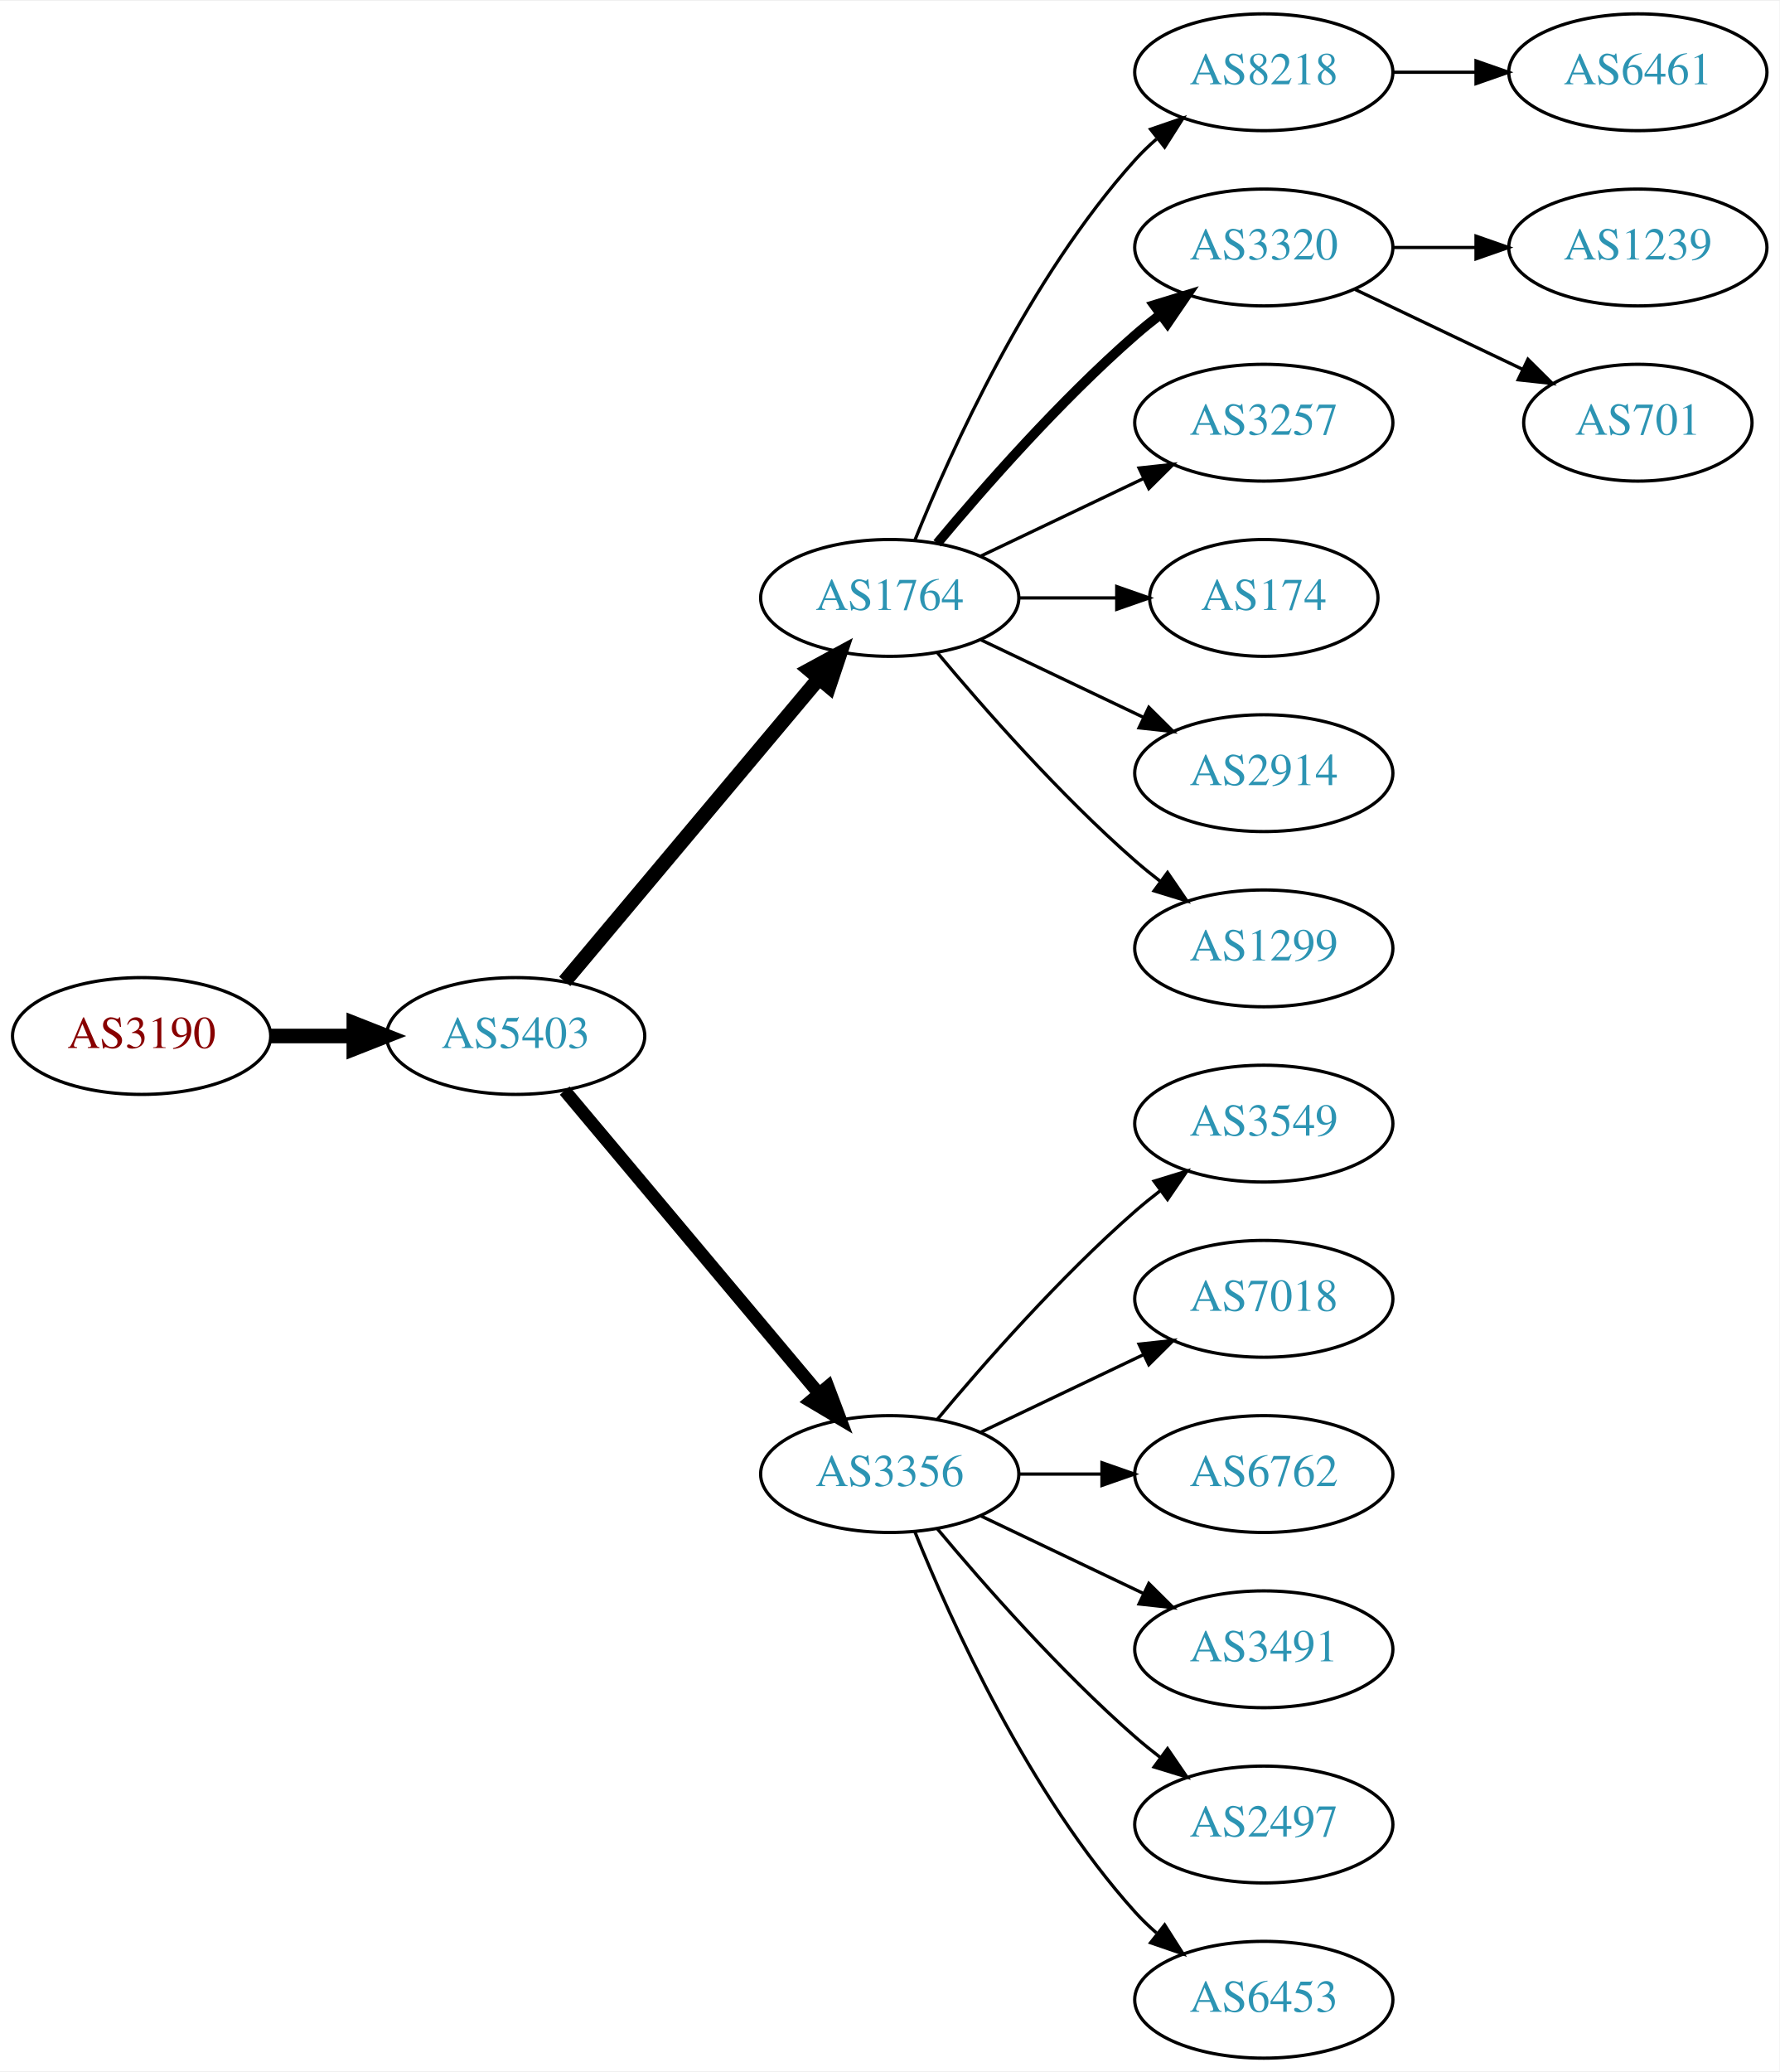
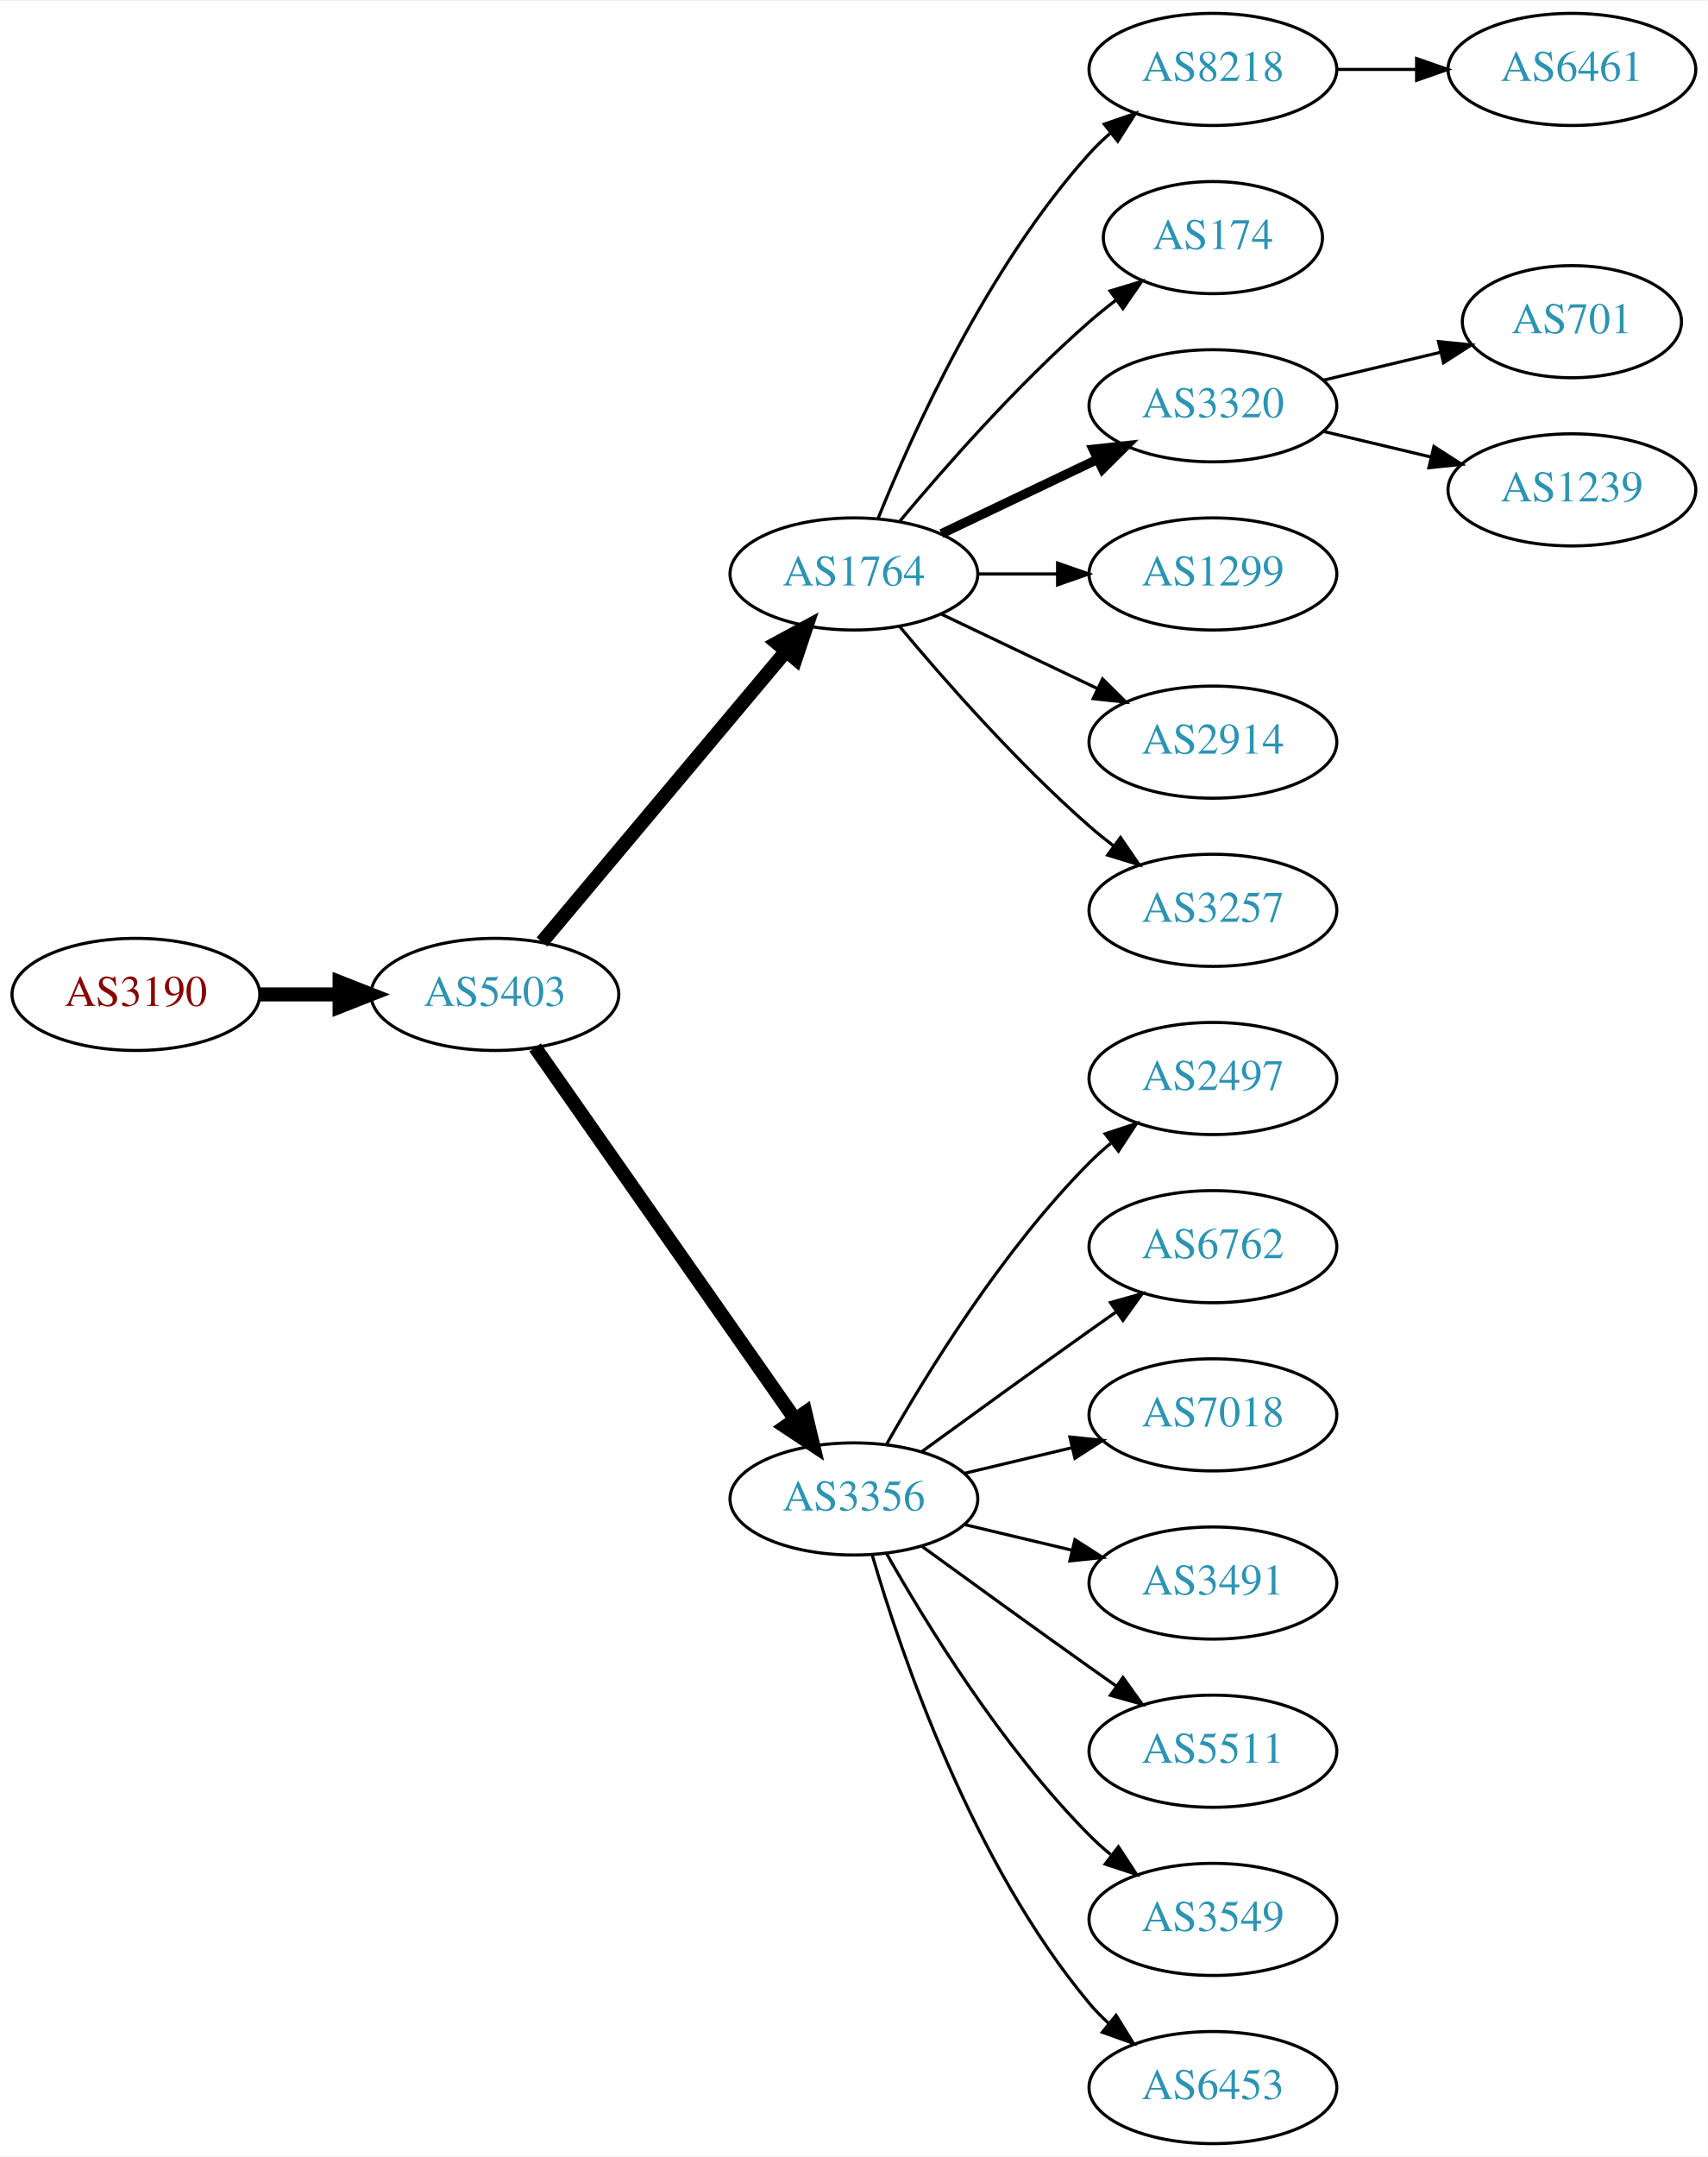
- <svg xmlns="http://www.w3.org/2000/svg" xmlns:xlink="http://www.w3.org/1999/xlink" width="548pt" height="638pt" viewBox="0.00 0.00 548.46 638.00">
-   <g id="graph0" class="graph" transform="scale(1 1) rotate(0) translate(4 634)">
-     <polygon fill="white" stroke="none" points="-4,4 -4,-634 544.465,-634 544.465,4 -4,4" />
+ <svg xmlns="http://www.w3.org/2000/svg" xmlns:xlink="http://www.w3.org/1999/xlink" width="548pt" height="692pt" viewBox="0.00 0.00 548.46 692.00">
+   <g id="graph0" class="graph" transform="scale(1 1) rotate(0) translate(4 688)">
+     <polygon fill="white" stroke="none" points="-4,4 -4,-688 544.465,-688 544.465,4 -4,4" />
    <g id="node1" class="node">
      <g id="a_node1">
        <a xlink:href="/asn/3190" xlink:title="AS3190 ~ 3-S-IT Dienstleistungen GmbH [AT]">
-           <ellipse fill="#ffffff" stroke="black" cx="39.647" cy="-315" rx="39.794" ry="18" />
-           <text text-anchor="middle" x="39.647" y="-311.3" font-family="Times,serif" font-size="14.00" fill="#880000">AS3190</text>
+           <ellipse fill="#ffffff" stroke="black" cx="39.647" cy="-369" rx="39.794" ry="18" />
+           <text text-anchor="middle" x="39.647" y="-365.3" font-family="Times,serif" font-size="14.00" fill="#880000">AS3190</text>
        </a>
      </g>
    </g>
    <g id="node2" class="node">
      <g id="a_node2">
        <a xlink:href="/asn/5403" xlink:title="AS5403 ~ AS5403 [AT]">
-           <ellipse fill="#ffffff" stroke="black" cx="154.939" cy="-315" rx="39.794" ry="18" />
-           <text text-anchor="middle" x="154.939" y="-311.3" font-family="Times,serif" font-size="14.00" fill="#2c94b3">AS5403</text>
+           <ellipse fill="#ffffff" stroke="black" cx="154.939" cy="-369" rx="39.794" ry="18" />
+           <text text-anchor="middle" x="154.939" y="-365.3" font-family="Times,serif" font-size="14.00" fill="#2c94b3">AS5403</text>
        </a>
      </g>
    </g>
    <g id="edge1" class="edge">
-       <path fill="none" stroke="black" stroke-width="4.5" d="M79.319,-315C87.522,-315 96.286,-315 104.818,-315" />
-       <polygon fill="black" stroke="black" stroke-width="4.5" points="105.057,-318.938 115.057,-315 105.057,-311.063 105.057,-318.938" />
+       <path fill="none" stroke="black" stroke-width="4.5" d="M79.319,-369C87.522,-369 96.286,-369 104.818,-369" />
+       <polygon fill="black" stroke="black" stroke-width="4.5" points="105.057,-372.938 115.057,-369 105.057,-365.063 105.057,-372.938" />
    </g>
    <g id="node3" class="node">
      <g id="a_node3">
        <a xlink:href="/asn/1764" xlink:title="AS1764 ~ NEXTLAYER-AS [AT]">
-           <ellipse fill="#ffffff" stroke="black" cx="270.232" cy="-450" rx="39.794" ry="18" />
-           <text text-anchor="middle" x="270.232" y="-446.3" font-family="Times,serif" font-size="14.00" fill="#2c94b3">AS1764</text>
+           <ellipse fill="#ffffff" stroke="black" cx="270.232" cy="-504" rx="39.794" ry="18" />
+           <text text-anchor="middle" x="270.232" y="-500.3" font-family="Times,serif" font-size="14.00" fill="#2c94b3">AS1764</text>
        </a>
      </g>
    </g>
    <g id="edge2" class="edge">
-       <path fill="none" stroke="black" stroke-width="4.5" d="M170.059,-331.825C189.734,-355.269 225.538,-397.934 248.316,-425.076" />
-       <polygon fill="black" stroke="black" stroke-width="4.5" points="245.49,-427.834 254.935,-432.963 251.523,-422.772 245.49,-427.834" />
+       <path fill="none" stroke="black" stroke-width="4.5" d="M170.059,-385.825C189.734,-409.269 225.538,-451.934 248.316,-479.076" />
+       <polygon fill="black" stroke="black" stroke-width="4.5" points="245.49,-481.834 254.935,-486.963 251.523,-476.772 245.49,-481.834" />
    </g>
    <g id="node4" class="node">
      <g id="a_node4">
        <a xlink:href="/asn/3356" xlink:title="AS3356 ~ Level 3 Parent, LLC [US]">
-           <ellipse fill="#ffffff" stroke="black" cx="270.232" cy="-180" rx="39.794" ry="18" />
-           <text text-anchor="middle" x="270.232" y="-176.3" font-family="Times,serif" font-size="14.00" fill="#2c94b3">AS3356</text>
+           <ellipse fill="#ffffff" stroke="black" cx="270.232" cy="-207" rx="39.794" ry="18" />
+           <text text-anchor="middle" x="270.232" y="-203.3" font-family="Times,serif" font-size="14.00" fill="#2c94b3">AS3356</text>
        </a>
      </g>
    </g>
    <g id="edge3" class="edge">
-       <path fill="none" stroke="black" stroke-width="3.938" d="M170.059,-298.175C189.734,-274.731 225.538,-232.066 248.316,-204.924" />
-       <polygon fill="black" stroke="black" stroke-width="3.938" points="251.188,-206.947 254.935,-197.037 245.825,-202.447 251.188,-206.947" />
+       <path fill="none" stroke="black" stroke-width="4.5" d="M167.85,-351.969C187.771,-323.483 227.961,-266.015 251.311,-232.626" />
+       <polygon fill="black" stroke="black" stroke-width="4.5" points="254.637,-234.742 257.141,-224.29 248.183,-230.228 254.637,-234.742" />
    </g>
    <g id="node5" class="node">
      <g id="a_node5">
        <a xlink:href="/asn/8218" xlink:title="AS8218 ~ legacy Neotelecoms [FR]">
-           <ellipse fill="#ffffff" stroke="black" cx="385.525" cy="-612" rx="39.794" ry="18" />
-           <text text-anchor="middle" x="385.525" y="-608.3" font-family="Times,serif" font-size="14.00" fill="#2c94b3">AS8218</text>
+           <ellipse fill="#ffffff" stroke="black" cx="385.525" cy="-666" rx="39.794" ry="18" />
+           <text text-anchor="middle" x="385.525" y="-662.3" font-family="Times,serif" font-size="14.00" fill="#2c94b3">AS8218</text>
        </a>
      </g>
    </g>
    <g id="edge4" class="edge">
-       <path fill="none" stroke="black" d="M277.98,-467.787C289.031,-495.243 313.084,-548.578 345.879,-585 347.881,-587.224 350.1,-589.363 352.432,-591.397" />
-       <polygon fill="black" stroke="black" points="350.631,-594.433 360.652,-597.873 354.963,-588.935 350.631,-594.433" />
+       <path fill="none" stroke="black" d="M277.98,-521.787C289.031,-549.243 313.084,-602.578 345.879,-639 347.881,-641.224 350.1,-643.363 352.432,-645.397" />
+       <polygon fill="black" stroke="black" points="350.631,-648.433 360.652,-651.873 354.963,-642.935 350.631,-648.433" />
    </g>
    <g id="node6" class="node">
      <g id="a_node6">
+         <a xlink:href="/asn/174" xlink:title="AS174 ~ Cogent Communications [US]">
+           <ellipse fill="#ffffff" stroke="black" cx="385.525" cy="-612" rx="35.194" ry="18" />
+           <text text-anchor="middle" x="385.525" y="-608.3" font-family="Times,serif" font-size="14.00" fill="#2c94b3">AS174</text>
+         </a>
+       </g>
+     </g>
+     <g id="edge5" class="edge">
+       <path fill="none" stroke="black" d="M284.862,-520.817C299.145,-537.929 322.691,-564.745 345.879,-585 348.549,-587.332 351.421,-589.648 354.352,-591.886" />
+       <polygon fill="black" stroke="black" points="352.502,-594.87 362.643,-597.939 356.629,-589.216 352.502,-594.87" />
+     </g>
+     <g id="node7" class="node">
+       <g id="a_node7">
        <a xlink:href="/asn/3320" xlink:title="AS3320 ~ DTAG [DE]">
          <ellipse fill="#ffffff" stroke="black" cx="385.525" cy="-558" rx="39.794" ry="18" />
          <text text-anchor="middle" x="385.525" y="-554.3" font-family="Times,serif" font-size="14.00" fill="#2c94b3">AS3320</text>
        </a>
      </g>
    </g>
-     <g id="edge5" class="edge">
-       <path fill="none" stroke="black" stroke-width="3" d="M284.862,-466.817C299.145,-483.929 322.691,-510.745 345.879,-531 348.345,-533.154 350.983,-535.294 353.681,-537.372" />
-       <polygon fill="black" stroke="black" stroke-width="3" points="351.706,-540.264 361.835,-543.37 355.854,-534.625 351.706,-540.264" />
-     </g>
-     <g id="node7" class="node">
-       <g id="a_node7">
-         <a xlink:href="/asn/3257" xlink:title="AS3257 ~ GTT [DE]">
-           <ellipse fill="#ffffff" stroke="black" cx="385.525" cy="-504" rx="39.794" ry="18" />
-           <text text-anchor="middle" x="385.525" y="-500.3" font-family="Times,serif" font-size="14.00" fill="#2c94b3">AS3257</text>
-         </a>
-       </g>
-     </g>
    <g id="edge6" class="edge">
-       <path fill="none" stroke="black" d="M298.369,-462.934C313.363,-470.081 332.184,-479.052 348.407,-486.785" />
-       <polygon fill="black" stroke="black" points="347.077,-490.028 357.61,-491.171 350.089,-483.709 347.077,-490.028" />
+       <path fill="none" stroke="black" stroke-width="3" d="M298.369,-516.934C313.363,-524.081 332.184,-533.052 348.407,-540.785" />
+       <polygon fill="black" stroke="black" stroke-width="3" points="347.077,-544.028 357.61,-545.171 350.089,-537.709 347.077,-544.028" />
    </g>
    <g id="node8" class="node">
      <g id="a_node8">
-         <a xlink:href="/asn/174" xlink:title="AS174 ~ Cogent Communications [US]">
-           <ellipse fill="#ffffff" stroke="black" cx="385.525" cy="-450" rx="35.194" ry="18" />
-           <text text-anchor="middle" x="385.525" y="-446.3" font-family="Times,serif" font-size="14.00" fill="#2c94b3">AS174</text>
+         <a xlink:href="/asn/1299" xlink:title="AS1299 ~ Telia Carrier [EU]">
+           <ellipse fill="#ffffff" stroke="black" cx="385.525" cy="-504" rx="39.794" ry="18" />
+           <text text-anchor="middle" x="385.525" y="-500.3" font-family="Times,serif" font-size="14.00" fill="#2c94b3">AS1299</text>
        </a>
      </g>
    </g>
    <g id="edge7" class="edge">
-       <path fill="none" stroke="black" d="M309.905,-450C319.61,-450 330.101,-450 340.064,-450" />
-       <polygon fill="black" stroke="black" points="340.2,-453.5 350.2,-450 340.2,-446.5 340.2,-453.5" />
+       <path fill="none" stroke="black" d="M309.905,-504C318.108,-504 326.872,-504 335.404,-504" />
+       <polygon fill="black" stroke="black" points="335.643,-507.5 345.643,-504 335.643,-500.5 335.643,-507.5" />
    </g>
    <g id="node9" class="node">
      <g id="a_node9">
        <a xlink:href="/asn/2914" xlink:title="AS2914 ~ NTT America, Inc. [US]">
-           <ellipse fill="#ffffff" stroke="black" cx="385.525" cy="-396" rx="39.794" ry="18" />
-           <text text-anchor="middle" x="385.525" y="-392.3" font-family="Times,serif" font-size="14.00" fill="#2c94b3">AS2914</text>
+           <ellipse fill="#ffffff" stroke="black" cx="385.525" cy="-450" rx="39.794" ry="18" />
+           <text text-anchor="middle" x="385.525" y="-446.3" font-family="Times,serif" font-size="14.00" fill="#2c94b3">AS2914</text>
        </a>
      </g>
    </g>
    <g id="edge8" class="edge">
-       <path fill="none" stroke="black" d="M298.369,-437.066C313.363,-429.919 332.184,-420.948 348.407,-413.215" />
-       <polygon fill="black" stroke="black" points="350.089,-416.291 357.61,-408.829 347.077,-409.972 350.089,-416.291" />
+       <path fill="none" stroke="black" d="M298.369,-491.066C313.363,-483.919 332.184,-474.948 348.407,-467.215" />
+       <polygon fill="black" stroke="black" points="350.089,-470.291 357.61,-462.829 347.077,-463.972 350.089,-470.291" />
    </g>
    <g id="node10" class="node">
      <g id="a_node10">
-         <a xlink:href="/asn/1299" xlink:title="AS1299 ~ Telia Carrier [EU]">
-           <ellipse fill="#ffffff" stroke="black" cx="385.525" cy="-342" rx="39.794" ry="18" />
-           <text text-anchor="middle" x="385.525" y="-338.3" font-family="Times,serif" font-size="14.00" fill="#2c94b3">AS1299</text>
+         <a xlink:href="/asn/3257" xlink:title="AS3257 ~ GTT [DE]">
+           <ellipse fill="#ffffff" stroke="black" cx="385.525" cy="-396" rx="39.794" ry="18" />
+           <text text-anchor="middle" x="385.525" y="-392.3" font-family="Times,serif" font-size="14.00" fill="#2c94b3">AS3257</text>
        </a>
      </g>
    </g>
    <g id="edge9" class="edge">
-       <path fill="none" stroke="black" d="M284.862,-433.183C299.145,-416.071 322.691,-389.255 345.879,-369 348.345,-366.846 350.983,-364.706 353.681,-362.628" />
-       <polygon fill="black" stroke="black" points="355.854,-365.375 361.835,-356.63 351.706,-359.736 355.854,-365.375" />
+       <path fill="none" stroke="black" d="M284.862,-487.183C299.145,-470.071 322.691,-443.255 345.879,-423 348.345,-420.846 350.983,-418.706 353.681,-416.628" />
+       <polygon fill="black" stroke="black" points="355.854,-419.375 361.835,-410.63 351.706,-413.736 355.854,-419.375" />
    </g>
    <g id="node12" class="node">
      <g id="a_node12">
-         <a xlink:href="/asn/3549" xlink:title="AS3549 ~ Level 3 Parent, LLC [US]">
-           <ellipse fill="#ffffff" stroke="black" cx="385.525" cy="-288" rx="39.794" ry="18" />
-           <text text-anchor="middle" x="385.525" y="-284.3" font-family="Times,serif" font-size="14.00" fill="#2c94b3">AS3549</text>
+         <a xlink:href="/asn/2497" xlink:title="AS2497 ~ Internet Initiative Japan Inc. [JP]">
+           <ellipse fill="#ffffff" stroke="black" cx="385.525" cy="-342" rx="39.794" ry="18" />
+           <text text-anchor="middle" x="385.525" y="-338.3" font-family="Times,serif" font-size="14.00" fill="#2c94b3">AS2497</text>
        </a>
      </g>
    </g>
    <g id="edge11" class="edge">
-       <path fill="none" stroke="black" d="M284.862,-196.817C299.145,-213.929 322.691,-240.745 345.879,-261 348.345,-263.154 350.983,-265.294 353.681,-267.372" />
-       <polygon fill="black" stroke="black" points="351.706,-270.264 361.835,-273.37 355.854,-264.625 351.706,-270.264" />
+       <path fill="none" stroke="black" d="M280.692,-224.49C293.474,-247.096 317.906,-286.886 345.879,-315 347.99,-317.121 350.286,-319.188 352.671,-321.171" />
+       <polygon fill="black" stroke="black" points="350.923,-324.242 360.987,-327.556 355.187,-318.69 350.923,-324.242" />
    </g>
    <g id="node13" class="node">
      <g id="a_node13">
+         <a xlink:href="/asn/6762" xlink:title="AS6762 ~ TELECOM ITALIA SPARKLE S.p.A. [IT]">
+           <ellipse fill="#ffffff" stroke="black" cx="385.525" cy="-288" rx="39.794" ry="18" />
+           <text text-anchor="middle" x="385.525" y="-284.3" font-family="Times,serif" font-size="14.00" fill="#2c94b3">AS6762</text>
+         </a>
+       </g>
+     </g>
+     <g id="edge12" class="edge">
+       <path fill="none" stroke="black" d="M292.081,-222.222C307.015,-233.091 327.628,-248.025 345.879,-261 348.699,-263.005 351.642,-265.085 354.59,-267.159" />
+       <polygon fill="black" stroke="black" points="352.618,-270.05 362.815,-272.926 356.637,-264.319 352.618,-270.05" />
+     </g>
+     <g id="node14" class="node">
+       <g id="a_node14">
        <a xlink:href="/asn/7018" xlink:title="AS7018 ~ AT&amp;T Services, Inc. [US]">
          <ellipse fill="#ffffff" stroke="black" cx="385.525" cy="-234" rx="39.794" ry="18" />
          <text text-anchor="middle" x="385.525" y="-230.3" font-family="Times,serif" font-size="14.00" fill="#2c94b3">AS7018</text>
        </a>
      </g>
    </g>
-     <g id="edge12" class="edge">
-       <path fill="none" stroke="black" d="M298.369,-192.934C313.363,-200.081 332.184,-209.052 348.407,-216.785" />
-       <polygon fill="black" stroke="black" points="347.077,-220.028 357.61,-221.171 350.089,-213.709 347.077,-220.028" />
-     </g>
-     <g id="node14" class="node">
-       <g id="a_node14">
-         <a xlink:href="/asn/6762" xlink:title="AS6762 ~ TELECOM ITALIA SPARKLE S.p.A. [IT]">
-           <ellipse fill="#ffffff" stroke="black" cx="385.525" cy="-180" rx="39.794" ry="18" />
-           <text text-anchor="middle" x="385.525" y="-176.3" font-family="Times,serif" font-size="14.00" fill="#2c94b3">AS6762</text>
-         </a>
-       </g>
-     </g>
    <g id="edge13" class="edge">
-       <path fill="none" stroke="black" d="M309.905,-180C318.108,-180 326.872,-180 335.404,-180" />
-       <polygon fill="black" stroke="black" points="335.643,-183.5 345.643,-180 335.643,-176.5 335.643,-183.5" />
+       <path fill="none" stroke="black" d="M305.84,-215.248C316.711,-217.838 328.865,-220.735 340.308,-223.462" />
+       <polygon fill="black" stroke="black" points="339.591,-226.889 350.13,-225.803 341.214,-220.08 339.591,-226.889" />
    </g>
    <g id="node15" class="node">
      <g id="a_node15">
        <a xlink:href="/asn/3491" xlink:title="AS3491 ~ PCCW Global, Inc. [US]">
-           <ellipse fill="#ffffff" stroke="black" cx="385.525" cy="-126" rx="39.794" ry="18" />
-           <text text-anchor="middle" x="385.525" y="-122.3" font-family="Times,serif" font-size="14.00" fill="#2c94b3">AS3491</text>
+           <ellipse fill="#ffffff" stroke="black" cx="385.525" cy="-180" rx="39.794" ry="18" />
+           <text text-anchor="middle" x="385.525" y="-176.3" font-family="Times,serif" font-size="14.00" fill="#2c94b3">AS3491</text>
        </a>
      </g>
    </g>
    <g id="edge14" class="edge">
-       <path fill="none" stroke="black" d="M298.369,-167.066C313.363,-159.919 332.184,-150.948 348.407,-143.215" />
-       <polygon fill="black" stroke="black" points="350.089,-146.291 357.61,-138.829 347.077,-139.972 350.089,-146.291" />
+       <path fill="none" stroke="black" d="M305.84,-198.752C316.711,-196.162 328.865,-193.265 340.308,-190.538" />
+       <polygon fill="black" stroke="black" points="341.214,-193.92 350.13,-188.197 339.591,-187.111 341.214,-193.92" />
    </g>
    <g id="node16" class="node">
      <g id="a_node16">
-         <a xlink:href="/asn/2497" xlink:title="AS2497 ~ Internet Initiative Japan Inc. [JP]">
-           <ellipse fill="#ffffff" stroke="black" cx="385.525" cy="-72" rx="39.794" ry="18" />
-           <text text-anchor="middle" x="385.525" y="-68.3" font-family="Times,serif" font-size="14.00" fill="#2c94b3">AS2497</text>
+         <a xlink:href="/asn/5511" xlink:title="AS5511 ~ Orange S.A. [FR]">
+           <ellipse fill="#ffffff" stroke="black" cx="385.525" cy="-126" rx="39.794" ry="18" />
+           <text text-anchor="middle" x="385.525" y="-122.3" font-family="Times,serif" font-size="14.00" fill="#2c94b3">AS5511</text>
        </a>
      </g>
    </g>
    <g id="edge15" class="edge">
-       <path fill="none" stroke="black" d="M284.862,-163.183C299.145,-146.071 322.691,-119.255 345.879,-99 348.345,-96.846 350.983,-94.706 353.681,-92.628" />
-       <polygon fill="black" stroke="black" points="355.854,-95.375 361.835,-86.63 351.706,-89.736 355.854,-95.375" />
+       <path fill="none" stroke="black" d="M292.081,-191.778C307.015,-180.909 327.628,-165.975 345.879,-153 348.699,-150.995 351.642,-148.915 354.59,-146.841" />
+       <polygon fill="black" stroke="black" points="356.637,-149.681 362.815,-141.074 352.618,-143.95 356.637,-149.681" />
    </g>
    <g id="node17" class="node">
      <g id="a_node17">
+         <a xlink:href="/asn/3549" xlink:title="AS3549 ~ Level 3 Parent, LLC [US]">
+           <ellipse fill="#ffffff" stroke="black" cx="385.525" cy="-72" rx="39.794" ry="18" />
+           <text text-anchor="middle" x="385.525" y="-68.3" font-family="Times,serif" font-size="14.00" fill="#2c94b3">AS3549</text>
+         </a>
+       </g>
+     </g>
+     <g id="edge16" class="edge">
+       <path fill="none" stroke="black" d="M280.692,-189.51C293.474,-166.904 317.906,-127.114 345.879,-99 347.99,-96.879 350.286,-94.812 352.671,-92.829" />
+       <polygon fill="black" stroke="black" points="355.187,-95.31 360.987,-86.444 350.923,-89.758 355.187,-95.31" />
+     </g>
+     <g id="node18" class="node">
+       <g id="a_node18">
        <a xlink:href="/asn/6453" xlink:title="AS6453 ~ TATA COMMUNICATIONS (AMERICA) INC [US]">
          <ellipse fill="#ffffff" stroke="black" cx="385.525" cy="-18" rx="39.794" ry="18" />
          <text text-anchor="middle" x="385.525" y="-14.3" font-family="Times,serif" font-size="14.00" fill="#2c94b3">AS6453</text>
        </a>
      </g>
    </g>
-     <g id="edge16" class="edge">
-       <path fill="none" stroke="black" d="M277.98,-162.213C289.031,-134.757 313.084,-81.422 345.879,-45 347.881,-42.776 350.1,-40.637 352.432,-38.603" />
-       <polygon fill="black" stroke="black" points="354.963,-41.065 360.652,-32.127 350.631,-35.567 354.963,-41.065" />
+     <g id="edge17" class="edge">
+       <path fill="none" stroke="black" d="M276.107,-188.998C285.42,-157.156 308.237,-90.019 345.879,-45 347.749,-42.763 349.847,-40.626 352.074,-38.604" />
+       <polygon fill="black" stroke="black" points="354.42,-41.208 359.993,-32.196 350.017,-35.766 354.42,-41.208" />
    </g>
    <g id="node11" class="node">
      <g id="a_node11">
        <a xlink:href="/asn/6461" xlink:title="AS6461 ~ Zayo Bandwidth [US]">
-           <ellipse fill="#ffffff" stroke="black" cx="500.818" cy="-612" rx="39.794" ry="18" />
-           <text text-anchor="middle" x="500.818" y="-608.3" font-family="Times,serif" font-size="14.00" fill="#2c94b3">AS6461</text>
+           <ellipse fill="#ffffff" stroke="black" cx="500.818" cy="-666" rx="39.794" ry="18" />
+           <text text-anchor="middle" x="500.818" y="-662.3" font-family="Times,serif" font-size="14.00" fill="#2c94b3">AS6461</text>
        </a>
      </g>
    </g>
    <g id="edge10" class="edge">
-       <path fill="none" stroke="black" d="M425.198,-612C433.401,-612 442.165,-612 450.697,-612" />
-       <polygon fill="black" stroke="black" points="450.936,-615.5 460.936,-612 450.936,-608.5 450.936,-615.5" />
-     </g>
-     <g id="node18" class="node">
-       <g id="a_node18">
-         <a xlink:href="/asn/1239" xlink:title="AS1239 ~ Sprint [US]">
-           <ellipse fill="#ffffff" stroke="black" cx="500.818" cy="-558" rx="39.794" ry="18" />
-           <text text-anchor="middle" x="500.818" y="-554.3" font-family="Times,serif" font-size="14.00" fill="#2c94b3">AS1239</text>
-         </a>
-       </g>
-     </g>
-     <g id="edge17" class="edge">
-       <path fill="none" stroke="black" d="M425.198,-558C433.401,-558 442.165,-558 450.697,-558" />
-       <polygon fill="black" stroke="black" points="450.936,-561.5 460.936,-558 450.936,-554.5 450.936,-561.5" />
+       <path fill="none" stroke="black" d="M425.198,-666C433.401,-666 442.165,-666 450.697,-666" />
+       <polygon fill="black" stroke="black" points="450.936,-669.5 460.936,-666 450.936,-662.5 450.936,-669.5" />
    </g>
    <g id="node19" class="node">
      <g id="a_node19">
        <a xlink:href="/asn/701" xlink:title="AS701 ~ UUNET [US]">
-           <ellipse fill="#ffffff" stroke="black" cx="500.818" cy="-504" rx="35.194" ry="18" />
-           <text text-anchor="middle" x="500.818" y="-500.3" font-family="Times,serif" font-size="14.00" fill="#2c94b3">AS701</text>
+           <ellipse fill="#ffffff" stroke="black" cx="500.818" cy="-585" rx="35.194" ry="18" />
+           <text text-anchor="middle" x="500.818" y="-581.3" font-family="Times,serif" font-size="14.00" fill="#2c94b3">AS701</text>
        </a>
      </g>
    </g>
    <g id="edge18" class="edge">
-       <path fill="none" stroke="black" d="M413.662,-545.066C429.094,-537.71 448.579,-528.423 465.114,-520.541" />
-       <polygon fill="black" stroke="black" points="466.935,-523.551 474.456,-516.089 463.923,-517.232 466.935,-523.551" />
+       <path fill="none" stroke="black" d="M421.133,-566.248C432.927,-569.058 446.232,-572.229 458.499,-575.153" />
+       <polygon fill="black" stroke="black" points="457.965,-578.624 468.504,-577.537 459.588,-571.814 457.965,-578.624" />
+     </g>
+     <g id="node20" class="node">
+       <g id="a_node20">
+         <a xlink:href="/asn/1239" xlink:title="AS1239 ~ Sprint [US]">
+           <ellipse fill="#ffffff" stroke="black" cx="500.818" cy="-531" rx="39.794" ry="18" />
+           <text text-anchor="middle" x="500.818" y="-527.3" font-family="Times,serif" font-size="14.00" fill="#2c94b3">AS1239</text>
+         </a>
+       </g>
+     </g>
+     <g id="edge19" class="edge">
+       <path fill="none" stroke="black" d="M421.133,-549.752C432.004,-547.162 444.158,-544.265 455.601,-541.538" />
+       <polygon fill="black" stroke="black" points="456.507,-544.92 465.423,-539.197 454.884,-538.111 456.507,-544.92" />
    </g>
  </g>
</svg>
